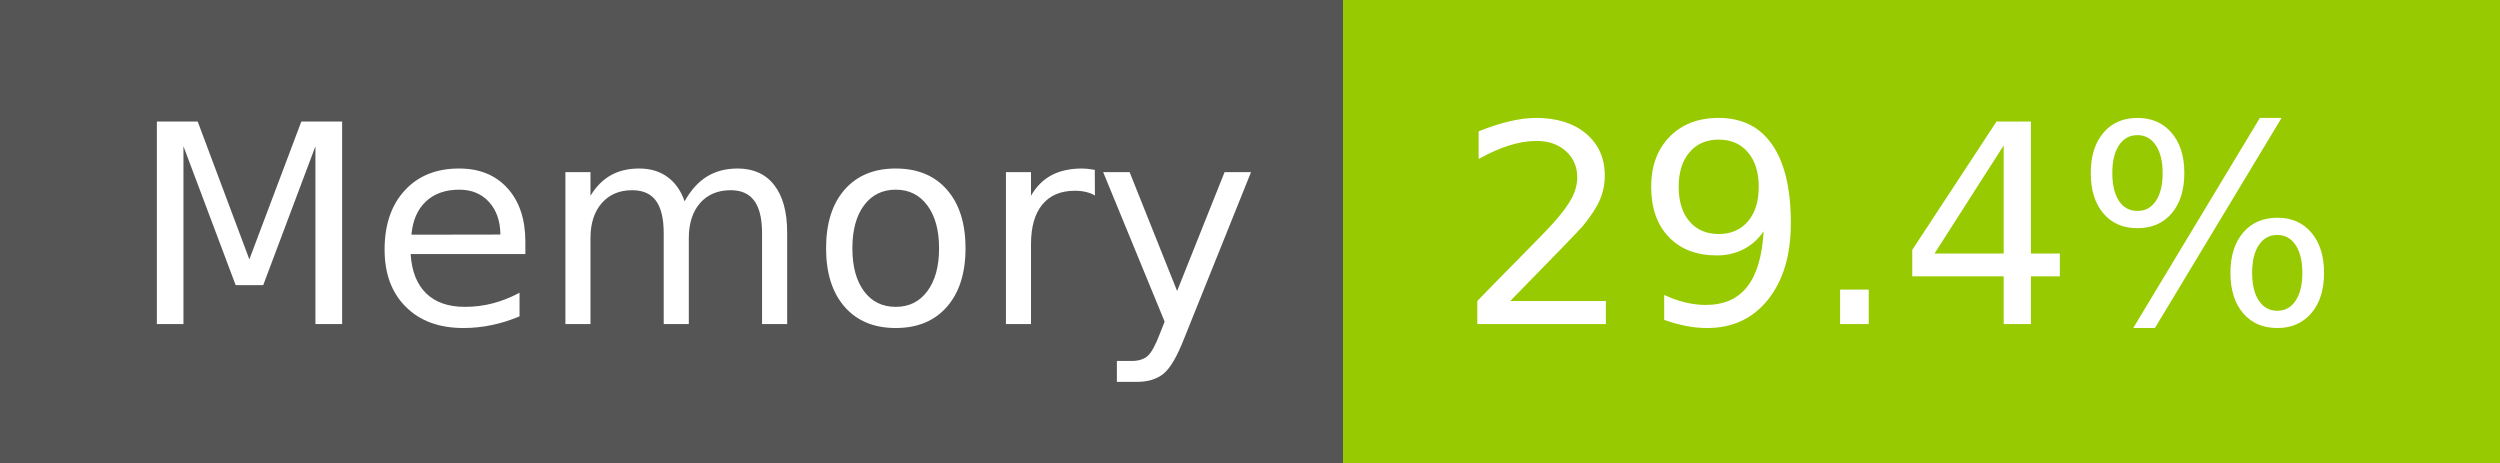
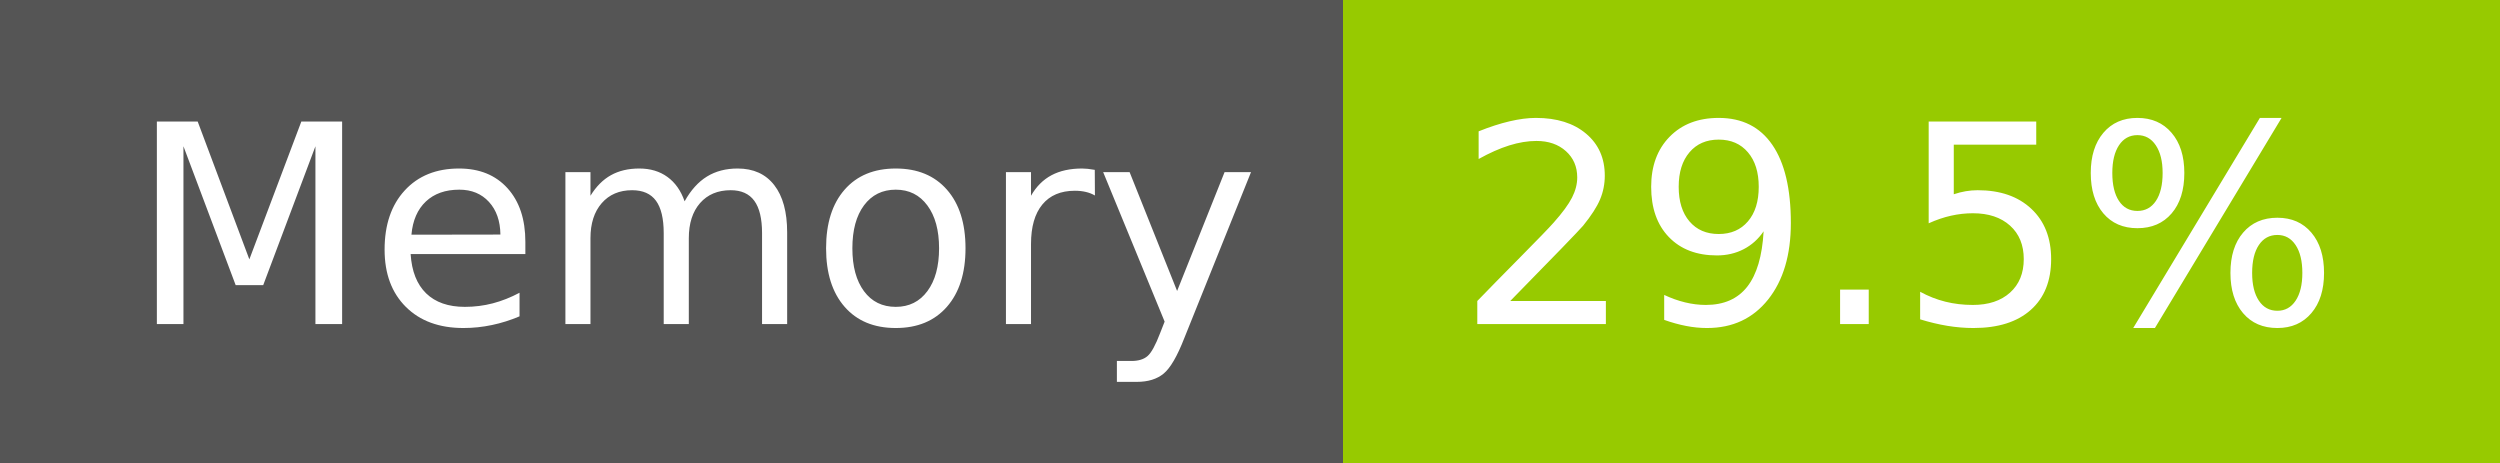
- <svg xmlns="http://www.w3.org/2000/svg" width="108" height="20" role="img" aria-label="Memory: 29.4%">
+ <svg xmlns="http://www.w3.org/2000/svg" width="108" height="20" role="img" aria-label="Memory: 29.5%">
  <g shape-rendering="crispEdges">
    <rect width="58" height="20" fill="#555" />
    <rect x="58" width="50" height="20" fill="#97ca00" />
  </g>
  <g fill="#fff" text-anchor="middle" font-family="Verdana,Geneva,DejaVu Sans,sans-serif" text-rendering="geometricPrecision" font-size="120">
    <text x="300" y="140" transform="scale(.1)" fill="#fff" textLength="466">Memory</text>
-     <text x="820" y="140" transform="scale(.1)" fill="#fff" textLength="390">29.4%</text>
+     <text x="820" y="140" transform="scale(.1)" fill="#fff" textLength="390">29.5%</text>
  </g>
</svg>
